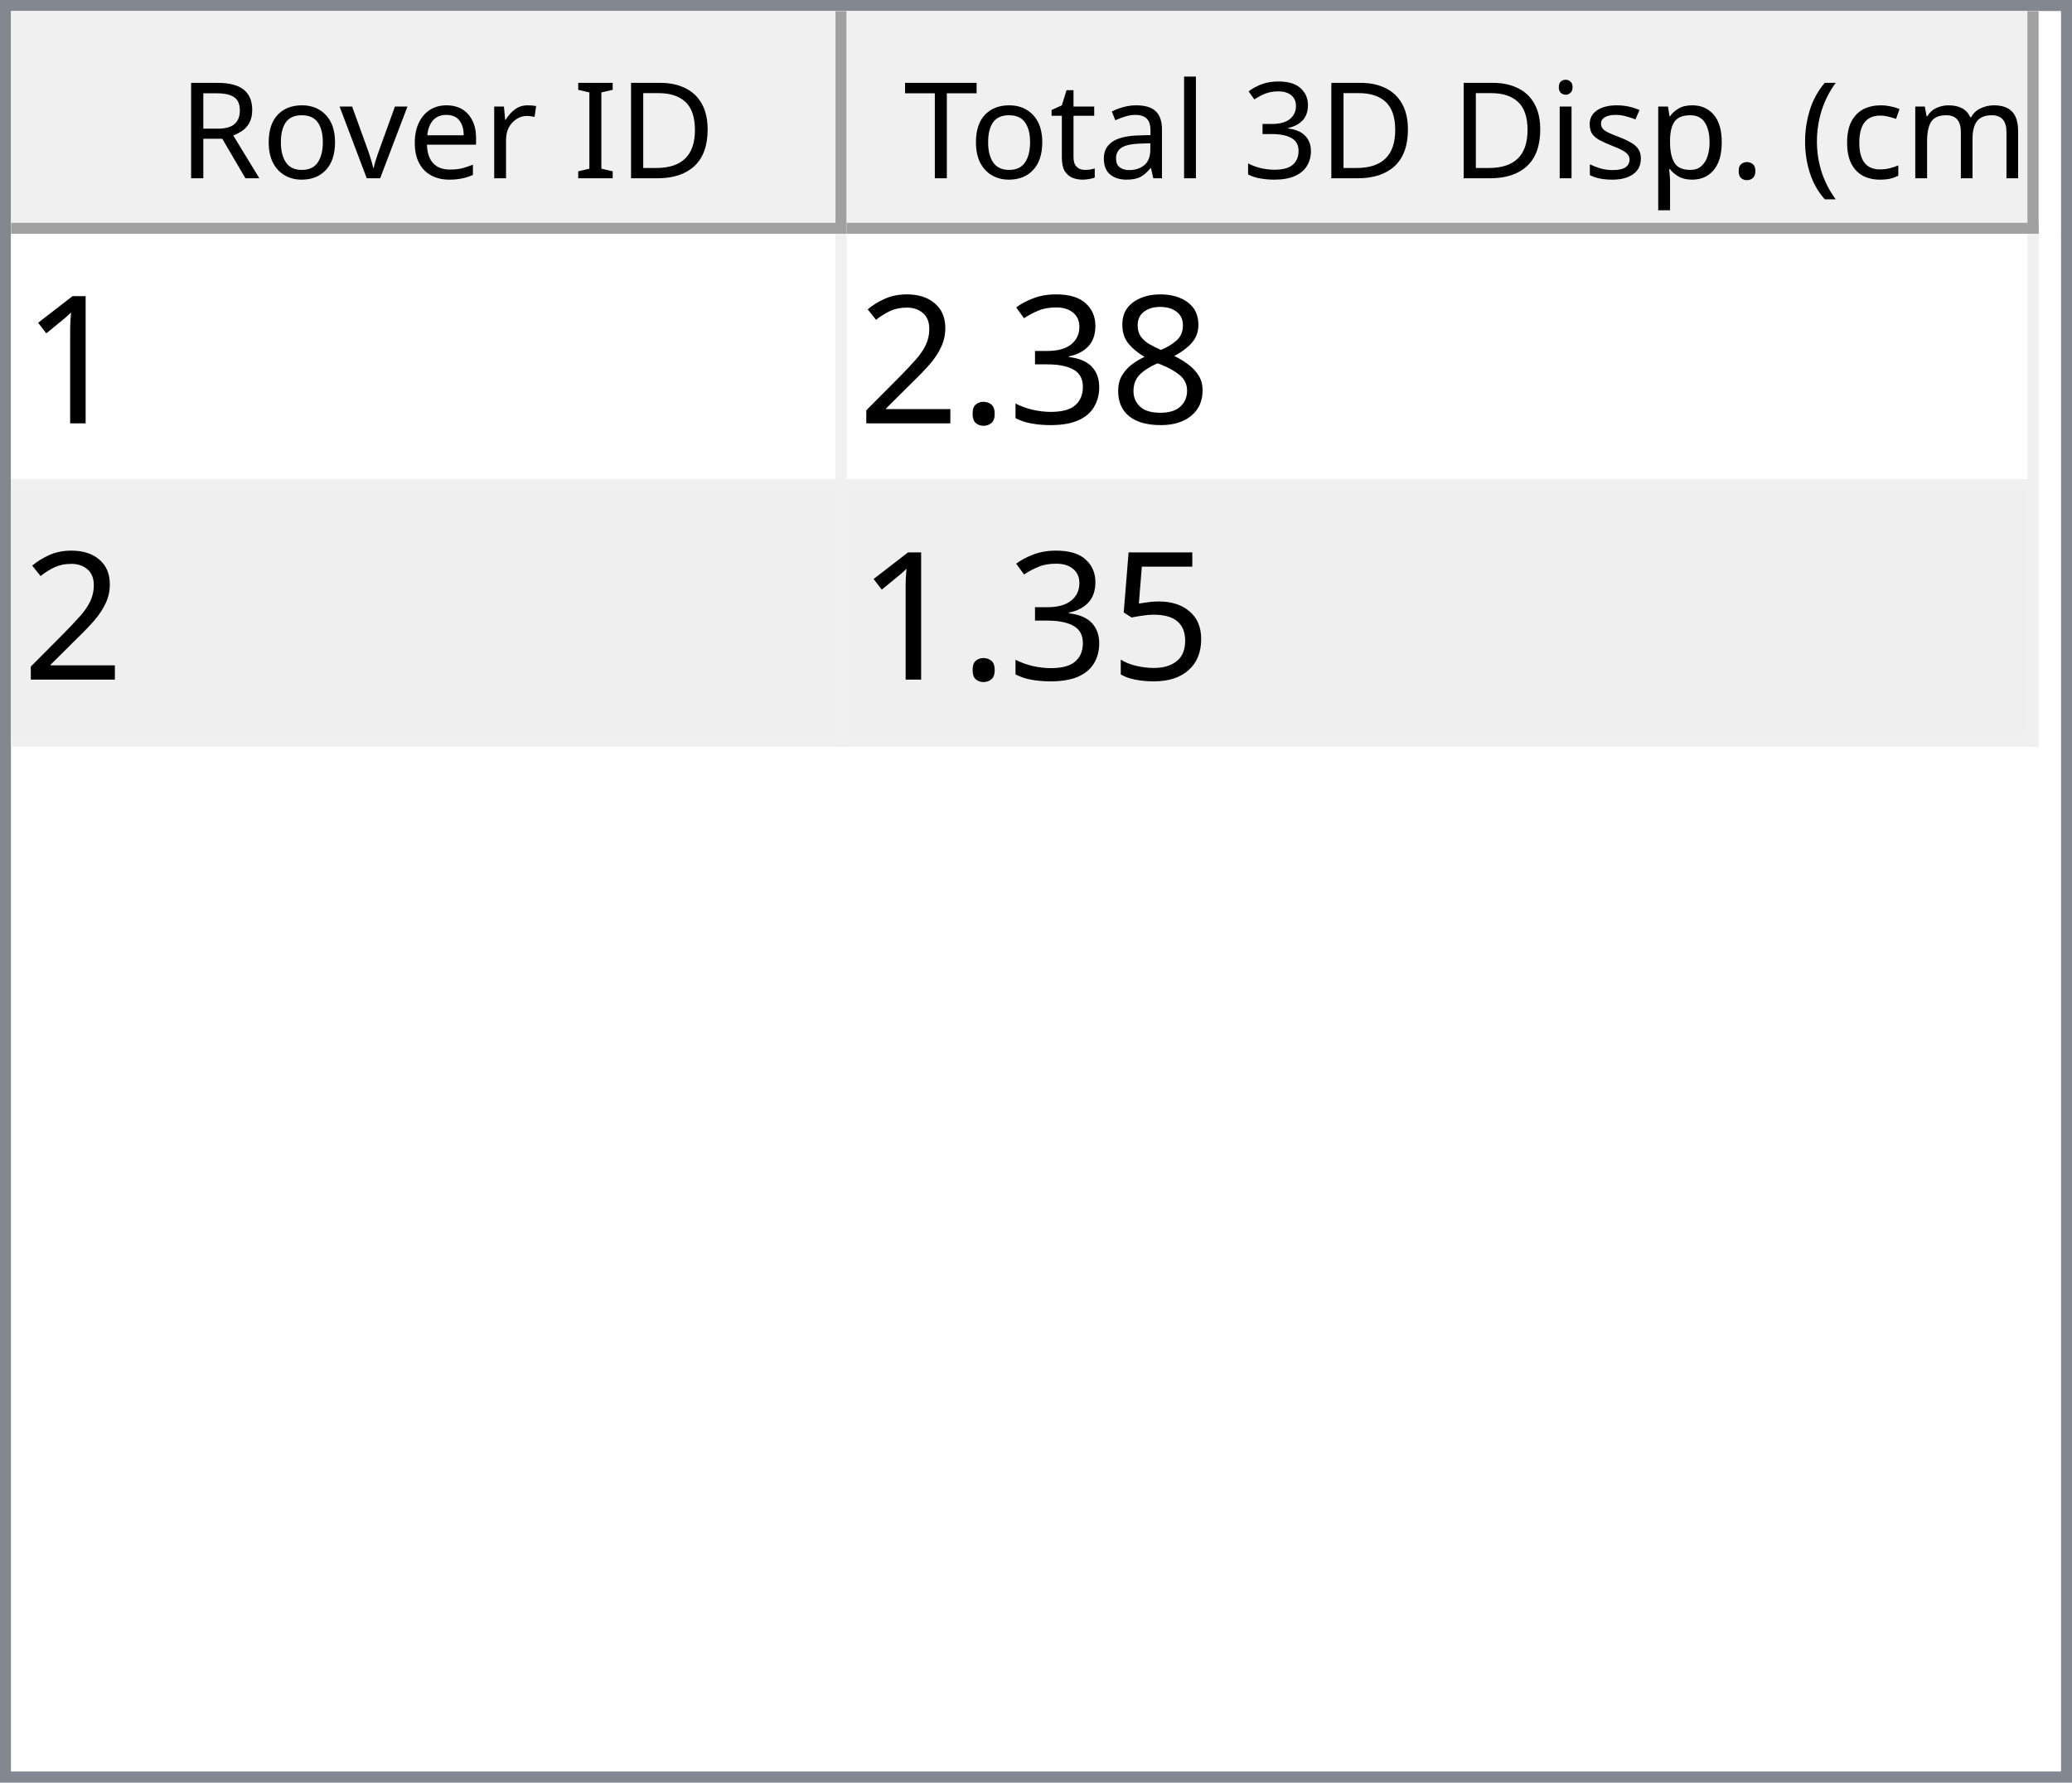
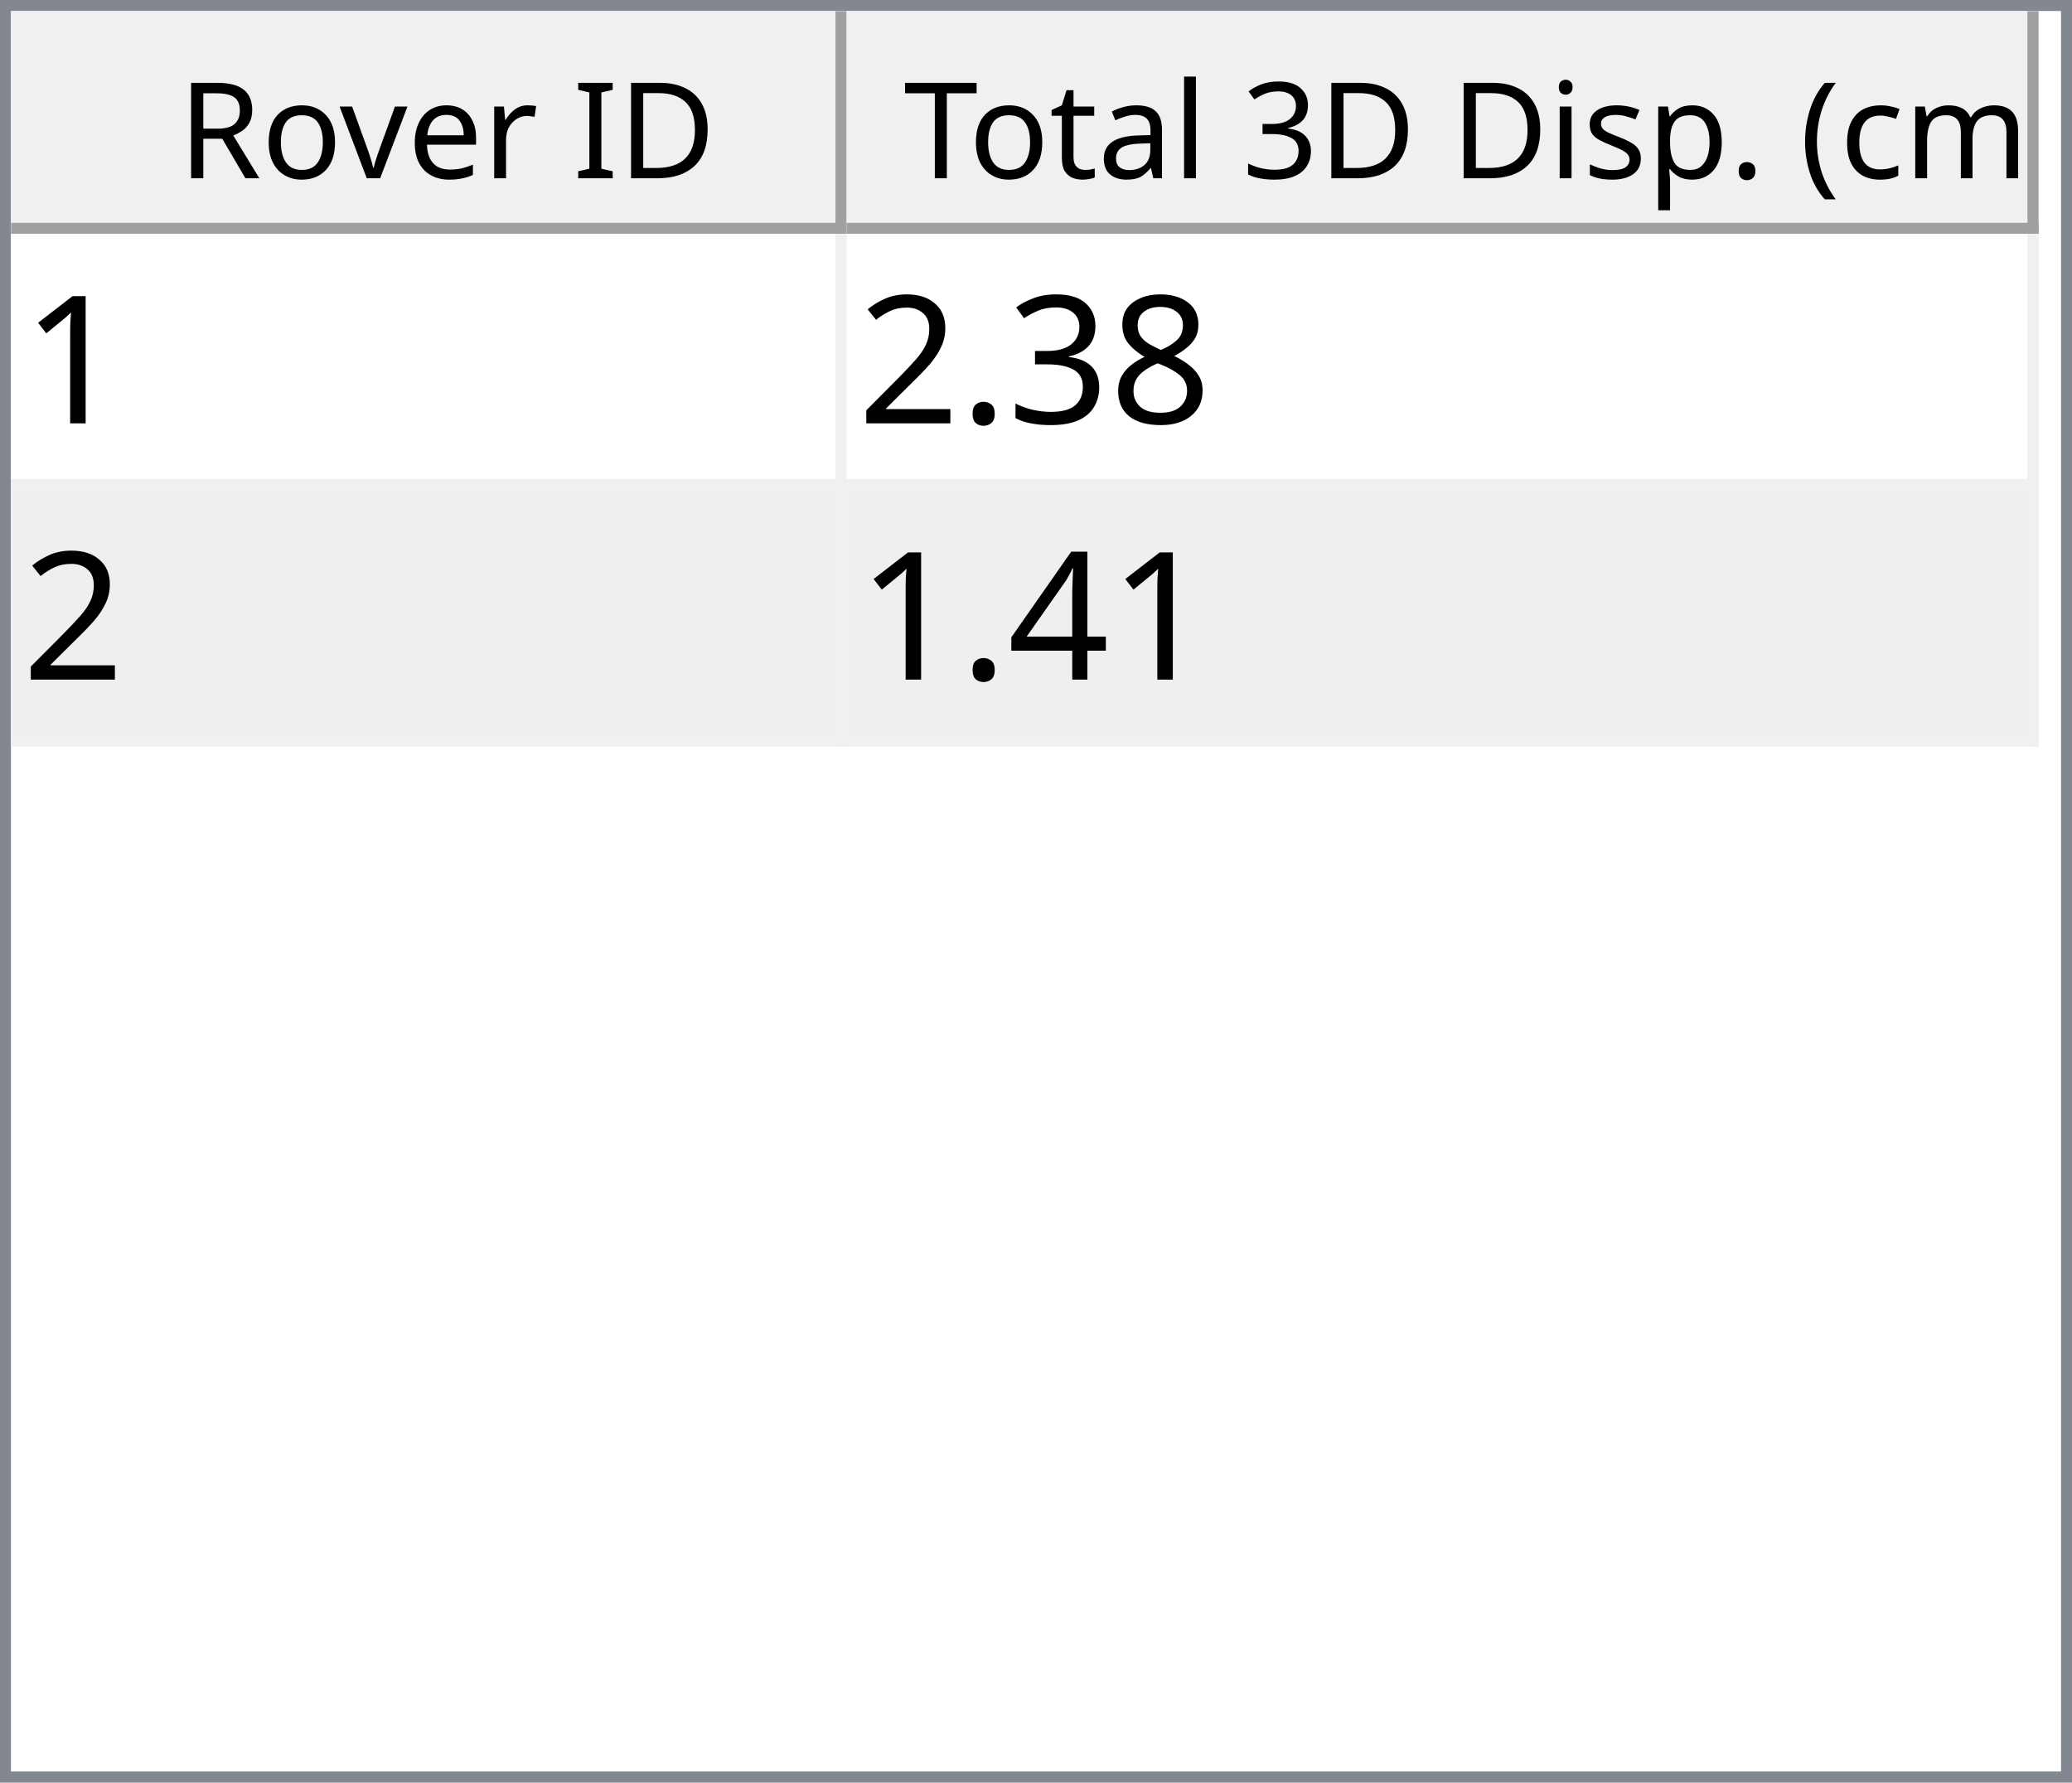
<svg xmlns="http://www.w3.org/2000/svg" style="fill-opacity:1; color-rendering:auto; color-interpolation:auto; text-rendering:auto; stroke:black; stroke-linecap:square; stroke-miterlimit:10; shape-rendering:auto; stroke-opacity:1; fill:black; stroke-dasharray:none; font-weight:normal; stroke-width:1; font-family:'Dialog'; font-style:normal; stroke-linejoin:miter; font-size:12px; stroke-dashoffset:0; image-rendering:auto;" width="186" height="160">
  <defs id="genericDefs" />
  <g>
    <defs id="defs1">
      <clipPath clipPathUnits="userSpaceOnUse" id="clipPath1">
        <path d="M0 0 L186 0 L186 160 L0 160 L0 0 Z" />
      </clipPath>
      <clipPath clipPathUnits="userSpaceOnUse" id="clipPath2">
        <path d="M0 0 L0 160 L186 160 L186 0 Z" />
      </clipPath>
      <clipPath clipPathUnits="userSpaceOnUse" id="clipPath3">
        <path d="M0 0 L0 20 L184 20 L184 0 Z" />
      </clipPath>
      <clipPath clipPathUnits="userSpaceOnUse" id="clipPath4">
        <path d="M0 0 L0 20 L75 20 L75 0 Z" />
      </clipPath>
      <clipPath clipPathUnits="userSpaceOnUse" id="clipPath5">
        <path d="M1 1 L1 19 L74 19 L74 1 Z" />
      </clipPath>
      <clipPath clipPathUnits="userSpaceOnUse" id="clipPath6">
        <path d="M0 0 L0 18 L73 18 L73 0 Z" />
      </clipPath>
      <clipPath clipPathUnits="userSpaceOnUse" id="clipPath7">
        <path d="M-0.5 -0.5 L-0.5 19.5 L74.5 19.5 L74.5 -0.5 Z" />
      </clipPath>
      <clipPath clipPathUnits="userSpaceOnUse" id="clipPath8">
        <path d="M0 0 L0 20 L107 20 L107 0 Z" />
      </clipPath>
      <clipPath clipPathUnits="userSpaceOnUse" id="clipPath9">
        <path d="M1 1 L1 19 L106 19 L106 1 Z" />
      </clipPath>
      <clipPath clipPathUnits="userSpaceOnUse" id="clipPath10">
        <path d="M0 0 L0 18 L105 18 L105 0 Z" />
      </clipPath>
      <clipPath clipPathUnits="userSpaceOnUse" id="clipPath11">
        <path d="M-0.5 -0.5 L-0.5 19.5 L106.5 19.5 L106.5 -0.5 Z" />
      </clipPath>
      <clipPath clipPathUnits="userSpaceOnUse" id="clipPath12">
        <path d="M0 0 L0 138 L184 138 L184 0 Z" />
      </clipPath>
      <clipPath clipPathUnits="userSpaceOnUse" id="clipPath13">
        <path d="M0 0 L0 46 L182 46 L182 0 Z" />
      </clipPath>
      <clipPath clipPathUnits="userSpaceOnUse" id="clipPath14">
        <path d="M-0.5 -0.5 L-0.5 45.5 L181.5 45.5 L181.5 -0.5 Z" />
      </clipPath>
      <clipPath clipPathUnits="userSpaceOnUse" id="clipPath15">
        <path d="M0 0 L0 22 L74 22 L74 0 Z" />
      </clipPath>
      <clipPath clipPathUnits="userSpaceOnUse" id="clipPath16">
        <path d="M0 0 L0 22 L106 22 L106 0 Z" />
      </clipPath>
      <font horiz-adv-x="64.551" id="font1">
        <font-face ascent="107.91" descent="25.098" units-per-em="100" style="font-style:normal; font-family:Segoe UI; font-weight:normal;" />
        <missing-glyph horiz-adv-x="64.551" d="M8.109 0 L8.109 68.266 L56.453 68.266 L56.453 0 L8.109 0 ZM15.328 7.234 L49.219 7.234 L49.219 61.031 L15.328 61.031 L15.328 7.234 Z" />
        <glyph unicode="D" horiz-adv-x="70.117" d="M9.188 0 L9.188 70.016 L28.516 70.016 Q65.531 70.016 65.531 35.891 Q65.531 19.672 55.25 9.836 Q44.969 0 27.734 0 L9.188 0 ZM17.391 62.594 L17.391 7.422 L27.828 7.422 Q41.609 7.422 49.273 14.797 Q56.938 22.172 56.938 35.688 Q56.938 62.594 28.328 62.594 L17.391 62.594 Z" />
        <glyph unicode="I" horiz-adv-x="26.611" d="M17.391 0 L9.188 0 L9.188 70.016 L17.391 70.016 L17.391 0 Z" />
        <glyph unicode=" " horiz-adv-x="27.393" d="" />
        <glyph unicode="r" horiz-adv-x="34.766" d="M34.188 41.891 Q32.078 43.5 28.125 43.5 Q23 43.5 19.555 38.672 Q16.109 33.844 16.109 25.484 L16.109 0 L8.109 0 L8.109 50 L16.109 50 L16.109 39.703 L16.312 39.703 Q18.016 44.969 21.531 47.922 Q25.047 50.875 29.391 50.875 Q32.516 50.875 34.188 50.203 L34.188 41.891 Z" />
        <glyph unicode="e" horiz-adv-x="52.295" d="M48.297 23 L12.984 23 Q13.188 14.656 17.484 10.109 Q21.781 5.562 29.297 5.562 Q37.75 5.562 44.828 11.141 L44.828 3.609 Q38.234 -1.172 27.391 -1.172 Q16.797 -1.172 10.742 5.641 Q4.688 12.453 4.688 24.812 Q4.688 36.469 11.305 43.82 Q17.922 51.172 27.734 51.172 Q37.547 51.172 42.922 44.828 Q48.297 38.484 48.297 27.203 L48.297 23 ZM40.094 29.781 Q40.047 36.719 36.75 40.578 Q33.453 44.438 27.594 44.438 Q21.922 44.438 17.969 40.383 Q14.016 36.328 13.094 29.781 L40.094 29.781 Z" />
        <glyph unicode="v" horiz-adv-x="47.9" d="M47.406 50 L27.484 0 L19.625 0 L0.688 50 L9.469 50 L22.172 13.672 Q23.578 9.672 23.922 6.688 L24.125 6.688 Q24.609 10.453 25.688 13.484 L38.969 50 L47.406 50 Z" />
        <glyph unicode="o" horiz-adv-x="58.594" d="M29 -1.172 Q17.922 -1.172 11.305 5.836 Q4.688 12.844 4.688 24.422 Q4.688 37.016 11.57 44.094 Q18.453 51.172 30.172 51.172 Q41.359 51.172 47.633 44.289 Q53.906 37.406 53.906 25.203 Q53.906 13.234 47.141 6.031 Q40.375 -1.172 29 -1.172 ZM29.594 44.438 Q21.875 44.438 17.383 39.188 Q12.891 33.938 12.891 24.703 Q12.891 15.828 17.43 10.695 Q21.969 5.562 29.594 5.562 Q37.359 5.562 41.531 10.594 Q45.703 15.625 45.703 24.906 Q45.703 34.281 41.531 39.359 Q37.359 44.438 29.594 44.438 Z" />
        <glyph unicode="R" horiz-adv-x="59.814" d="M59.375 0 L49.609 0 L37.891 19.625 Q36.281 22.359 34.766 24.289 Q33.25 26.219 31.664 27.438 Q30.078 28.656 28.25 29.219 Q26.422 29.781 24.125 29.781 L17.391 29.781 L17.391 0 L9.188 0 L9.188 70.016 L30.078 70.016 Q34.672 70.016 38.555 68.867 Q42.438 67.719 45.289 65.375 Q48.141 63.031 49.758 59.547 Q51.375 56.062 51.375 51.375 Q51.375 47.703 50.273 44.656 Q49.172 41.609 47.148 39.211 Q45.125 36.812 42.266 35.133 Q39.406 33.453 35.844 32.516 L35.844 32.328 Q37.594 31.547 38.891 30.547 Q40.188 29.547 41.359 28.18 Q42.531 26.812 43.68 25.078 Q44.828 23.344 46.234 21.047 L59.375 0 ZM17.391 62.594 L17.391 37.203 L28.516 37.203 Q31.594 37.203 34.203 38.133 Q36.812 39.062 38.719 40.797 Q40.625 42.531 41.703 45.047 Q42.781 47.562 42.781 50.688 Q42.781 56.297 39.141 59.445 Q35.5 62.594 28.609 62.594 L17.391 62.594 Z" />
        <glyph unicode=")" horiz-adv-x="30.176" d="M8.297 -15.922 L1.172 -15.922 Q16.406 2.344 16.406 26.812 Q16.406 51.469 1.078 70.016 L8.297 70.016 Q23.531 52.156 23.531 26.703 Q23.531 1.375 8.297 -15.922 Z" />
        <glyph unicode="m" horiz-adv-x="86.133" d="M79.109 0 L71.094 0 L71.094 28.719 Q71.094 37.016 68.531 40.727 Q65.969 44.438 59.906 44.438 Q54.781 44.438 51.195 39.75 Q47.609 35.062 47.609 28.516 L47.609 0 L39.594 0 L39.594 29.688 Q39.594 44.438 28.219 44.438 Q22.953 44.438 19.531 40.016 Q16.109 35.594 16.109 28.516 L16.109 0 L8.109 0 L8.109 50 L16.109 50 L16.109 42.094 L16.312 42.094 Q21.625 51.172 31.844 51.172 Q36.969 51.172 40.773 48.312 Q44.578 45.453 46 40.828 Q51.562 51.172 62.594 51.172 Q79.109 51.172 79.109 30.812 L79.109 0 Z" />
        <glyph unicode="c" horiz-adv-x="46.191" d="M42.188 2.297 Q36.422 -1.172 28.516 -1.172 Q17.828 -1.172 11.258 5.789 Q4.688 12.75 4.688 23.828 Q4.688 36.188 11.766 43.68 Q18.844 51.172 30.672 51.172 Q37.25 51.172 42.281 48.734 L42.281 40.531 Q36.719 44.438 30.375 44.438 Q22.703 44.438 17.797 38.945 Q12.891 33.453 12.891 24.516 Q12.891 15.719 17.508 10.641 Q22.125 5.562 29.891 5.562 Q36.422 5.562 42.188 9.906 L42.188 2.297 Z" />
        <glyph unicode="(" horiz-adv-x="30.176" d="M29.109 -15.922 L21.969 -15.922 Q6.844 1.375 6.844 26.703 Q6.844 52.156 21.969 70.016 L29.203 70.016 Q13.875 51.469 13.875 26.812 Q13.875 2.344 29.109 -15.922 Z" />
        <glyph unicode="." horiz-adv-x="21.68" d="M10.891 -1.078 Q8.641 -1.078 7.055 0.539 Q5.469 2.156 5.469 4.391 Q5.469 6.641 7.055 8.273 Q8.641 9.906 10.891 9.906 Q13.188 9.906 14.797 8.273 Q16.406 6.641 16.406 4.391 Q16.406 2.156 14.797 0.539 Q13.188 -1.078 10.891 -1.078 Z" />
        <glyph unicode="p" horiz-adv-x="58.789" d="M16.312 7.234 L16.109 7.234 L16.109 -23 L8.109 -23 L8.109 50 L16.109 50 L16.109 41.219 L16.312 41.219 Q22.219 51.172 33.594 51.172 Q43.266 51.172 48.688 44.461 Q54.109 37.75 54.109 26.469 Q54.109 13.922 48 6.375 Q41.891 -1.172 31.297 -1.172 Q21.578 -1.172 16.312 7.234 ZM16.109 27.391 L16.109 20.406 Q16.109 14.203 20.141 9.883 Q24.172 5.562 30.375 5.562 Q37.641 5.562 41.773 11.133 Q45.906 16.703 45.906 26.609 Q45.906 34.969 42.047 39.703 Q38.188 44.438 31.594 44.438 Q24.609 44.438 20.359 39.578 Q16.109 34.719 16.109 27.391 Z" />
        <glyph unicode="s" horiz-adv-x="42.432" d="M5.078 1.812 L5.078 10.406 Q11.625 5.562 19.484 5.562 Q30.031 5.562 30.031 12.594 Q30.031 14.594 29.125 15.992 Q28.219 17.391 26.68 18.461 Q25.141 19.531 23.07 20.383 Q21 21.234 18.609 22.172 Q15.281 23.484 12.766 24.828 Q10.25 26.172 8.57 27.859 Q6.891 29.547 6.031 31.695 Q5.172 33.844 5.172 36.719 Q5.172 40.234 6.789 42.945 Q8.406 45.656 11.086 47.484 Q13.766 49.312 17.211 50.242 Q20.656 51.172 24.312 51.172 Q30.812 51.172 35.938 48.922 L35.938 40.828 Q30.422 44.438 23.25 44.438 Q21 44.438 19.195 43.922 Q17.391 43.406 16.094 42.477 Q14.797 41.547 14.086 40.258 Q13.375 38.969 13.375 37.406 Q13.375 35.453 14.086 34.133 Q14.797 32.812 16.164 31.789 Q17.531 30.766 19.484 29.938 Q21.438 29.109 23.922 28.125 Q27.25 26.859 29.883 25.516 Q32.516 24.172 34.375 22.484 Q36.234 20.797 37.234 18.602 Q38.234 16.406 38.234 13.375 Q38.234 9.672 36.602 6.938 Q34.969 4.203 32.234 2.398 Q29.5 0.594 25.93 -0.289 Q22.359 -1.172 18.453 -1.172 Q10.75 -1.172 5.078 1.812 Z" />
        <glyph unicode="i" horiz-adv-x="24.219" d="M12.203 62.703 Q10.062 62.703 8.547 64.164 Q7.031 65.625 7.031 67.875 Q7.031 70.125 8.547 71.609 Q10.062 73.094 12.203 73.094 Q14.406 73.094 15.945 71.609 Q17.484 70.125 17.484 67.875 Q17.484 65.719 15.945 64.211 Q14.406 62.703 12.203 62.703 ZM16.109 0 L8.109 0 L8.109 50 L16.109 50 L16.109 0 Z" />
        <glyph unicode="3" horiz-adv-x="53.906" d="M46.531 19.828 Q46.531 15.094 44.75 11.211 Q42.969 7.328 39.719 4.57 Q36.469 1.812 31.93 0.297 Q27.391 -1.219 21.922 -1.219 Q11.922 -1.219 6 2.594 L6 11.188 Q13.094 5.609 22.219 5.609 Q25.875 5.609 28.828 6.539 Q31.781 7.469 33.906 9.227 Q36.031 10.984 37.18 13.477 Q38.328 15.969 38.328 19.094 Q38.328 32.812 18.797 32.812 L12.984 32.812 L12.984 39.594 L18.5 39.594 Q35.797 39.594 35.797 52.484 Q35.797 64.406 22.609 64.406 Q15.188 64.406 8.688 59.422 L8.688 67.188 Q15.375 71.188 24.609 71.188 Q29 71.188 32.57 69.969 Q36.141 68.75 38.68 66.555 Q41.219 64.359 42.609 61.281 Q44 58.203 44 54.5 Q44 40.672 30.031 36.719 L30.031 36.531 Q33.594 36.141 36.625 34.797 Q39.656 33.453 41.852 31.305 Q44.047 29.156 45.289 26.25 Q46.531 23.344 46.531 19.828 Z" />
        <glyph unicode="l" horiz-adv-x="24.219" d="M16.109 0 L8.109 0 L8.109 74.031 L16.109 74.031 L16.109 0 Z" />
        <glyph unicode="a" horiz-adv-x="50.879" d="M43.891 0 L35.891 0 L35.891 7.812 L35.688 7.812 Q30.469 -1.172 20.312 -1.172 Q12.844 -1.172 8.617 2.781 Q4.391 6.734 4.391 13.281 Q4.391 27.297 20.906 29.594 L35.891 31.688 Q35.891 44.438 25.594 44.438 Q16.547 44.438 9.281 38.281 L9.281 46.484 Q16.656 51.172 26.266 51.172 Q43.891 51.172 43.891 32.516 L43.891 0 ZM35.891 25.297 L23.828 23.641 Q18.266 22.859 15.43 20.875 Q12.594 18.891 12.594 13.875 Q12.594 10.203 15.211 7.883 Q17.828 5.562 22.172 5.562 Q28.125 5.562 32.008 9.742 Q35.891 13.922 35.891 20.312 L35.891 25.297 Z" />
        <glyph unicode="t" horiz-adv-x="33.887" d="M31.297 0.484 Q28.469 -1.078 23.828 -1.078 Q10.688 -1.078 10.688 13.578 L10.688 43.172 L2.094 43.172 L2.094 50 L10.688 50 L10.688 62.203 L18.703 64.797 L18.703 50 L31.297 50 L31.297 43.172 L18.703 43.172 L18.703 14.984 Q18.703 9.969 20.414 7.82 Q22.125 5.672 26.078 5.672 Q29.109 5.672 31.297 7.328 L31.297 0.484 Z" />
        <glyph unicode="T" horiz-adv-x="52.393" d="M50.594 62.594 L30.375 62.594 L30.375 0 L22.172 0 L22.172 62.594 L2 62.594 L2 70.016 L50.594 70.016 L50.594 62.594 Z" />
      </font>
      <font horiz-adv-x="75.0" id="font2">
        <font-face ascent="100.537" descent="21.973" units-per-em="100" style="font-style:normal; font-family:sans-serif; font-weight:normal;" />
        <missing-glyph horiz-adv-x="75.0" d="M12.5 0 L12.5 62.5 L62.5 62.5 L62.5 0 L12.5 0 ZM14.062 1.562 L60.938 1.562 L60.938 60.938 L14.062 60.938 L14.062 1.562 Z" />
        <glyph unicode="1" horiz-adv-x="55.615" d="M37.25 0 L28.469 0 L28.469 56 Q25.297 52.984 20.141 49.953 Q14.984 46.922 10.891 45.406 L10.891 53.906 Q18.266 57.375 23.781 62.305 Q29.297 67.234 31.594 71.875 L37.25 71.875 L37.25 0 Z" />
        <glyph unicode="8" horiz-adv-x="55.615" d="M17.672 38.812 Q12.203 40.828 9.57 44.539 Q6.938 48.25 6.938 53.422 Q6.938 61.234 12.555 66.555 Q18.172 71.875 27.484 71.875 Q36.859 71.875 42.578 66.43 Q48.297 60.984 48.297 53.172 Q48.297 48.188 45.68 44.508 Q43.062 40.828 37.75 38.812 Q44.344 36.672 47.781 31.883 Q51.219 27.094 51.219 20.453 Q51.219 11.281 44.727 5.031 Q38.234 -1.219 27.641 -1.219 Q17.047 -1.219 10.547 5.055 Q4.047 11.328 4.047 20.703 Q4.047 27.688 7.594 32.398 Q11.141 37.109 17.672 38.812 ZM15.922 53.719 Q15.922 48.641 19.195 45.414 Q22.469 42.188 27.688 42.188 Q32.766 42.188 36.016 45.383 Q39.266 48.578 39.266 53.219 Q39.266 58.062 35.914 61.359 Q32.562 64.656 27.594 64.656 Q22.562 64.656 19.242 61.43 Q15.922 58.203 15.922 53.719 ZM13.094 20.656 Q13.094 16.891 14.875 13.375 Q16.656 9.859 20.172 7.93 Q23.688 6 27.734 6 Q34.031 6 38.133 10.055 Q42.234 14.109 42.234 20.359 Q42.234 26.703 38.016 30.859 Q33.797 35.016 27.438 35.016 Q21.234 35.016 17.164 30.914 Q13.094 26.812 13.094 20.656 Z" />
        <glyph unicode="3" horiz-adv-x="55.615" d="M4.203 18.891 L12.984 20.062 Q14.5 12.594 18.141 9.297 Q21.781 6 27 6 Q33.203 6 37.477 10.297 Q41.75 14.594 41.75 20.953 Q41.75 27 37.797 30.93 Q33.844 34.859 27.734 34.859 Q25.25 34.859 21.531 33.891 L22.516 41.609 Q23.391 41.5 23.922 41.5 Q29.547 41.5 34.039 44.43 Q38.531 47.359 38.531 53.469 Q38.531 58.297 35.258 61.477 Q31.984 64.656 26.812 64.656 Q21.688 64.656 18.266 61.43 Q14.844 58.203 13.875 51.766 L5.078 53.328 Q6.688 62.156 12.398 67.016 Q18.109 71.875 26.609 71.875 Q32.469 71.875 37.398 69.359 Q42.328 66.844 44.945 62.5 Q47.562 58.156 47.562 53.266 Q47.562 48.641 45.07 44.828 Q42.578 41.016 37.703 38.766 Q44.047 37.312 47.562 32.695 Q51.078 28.078 51.078 21.141 Q51.078 11.766 44.242 5.25 Q37.406 -1.266 26.953 -1.266 Q17.531 -1.266 11.305 4.352 Q5.078 9.969 4.203 18.891 Z" />
        <glyph unicode="." horiz-adv-x="27.783" d="M9.078 0 L9.078 10.016 L19.094 10.016 L19.094 0 L9.078 0 Z" />
        <glyph unicode="2" horiz-adv-x="55.615" d="M50.344 8.453 L50.344 0 L3.031 0 Q2.938 3.172 4.047 6.109 Q5.859 10.938 9.836 15.625 Q13.812 20.312 21.344 26.469 Q33.016 36.031 37.117 41.625 Q41.219 47.219 41.219 52.203 Q41.219 57.422 37.477 61.008 Q33.734 64.594 27.734 64.594 Q21.391 64.594 17.578 60.789 Q13.766 56.984 13.719 50.25 L4.688 51.172 Q5.609 61.281 11.664 66.578 Q17.719 71.875 27.938 71.875 Q38.234 71.875 44.242 66.164 Q50.25 60.453 50.25 52 Q50.25 47.703 48.492 43.555 Q46.734 39.406 42.656 34.812 Q38.578 30.219 29.109 22.219 Q21.188 15.578 18.945 13.211 Q16.703 10.844 15.234 8.453 L50.344 8.453 Z" />
-         <glyph unicode="5" horiz-adv-x="55.615" d="M4.156 18.75 L13.375 19.531 Q14.406 12.797 18.141 9.398 Q21.875 6 27.156 6 Q33.5 6 37.891 10.789 Q42.281 15.578 42.281 23.484 Q42.281 31 38.062 35.352 Q33.844 39.703 27 39.703 Q22.75 39.703 19.336 37.773 Q15.922 35.844 13.969 32.766 L5.719 33.844 L12.641 70.609 L48.25 70.609 L48.25 62.203 L19.672 62.203 L15.828 42.969 Q22.266 47.469 29.344 47.469 Q38.719 47.469 45.164 40.969 Q51.609 34.469 51.609 24.266 Q51.609 14.547 45.953 7.469 Q39.062 -1.219 27.156 -1.219 Q17.391 -1.219 11.211 4.25 Q5.031 9.719 4.156 18.75 Z" />
+         <glyph unicode="4" horiz-adv-x="55.615" d="M32.328 0 L32.328 17.141 L1.266 17.141 L1.266 25.203 L33.938 71.578 L41.109 71.578 L41.109 25.203 L50.781 25.203 L50.781 17.141 L41.109 17.141 L41.109 0 L32.328 0 ZM32.328 25.203 L32.328 57.469 L9.906 25.203 L32.328 25.203 Z" />
      </font>
    </defs>
    <g style="fill:white; stroke:white;">
      <rect x="0" y="0" width="186" style="clip-path:url(#clipPath1); stroke:none;" height="160" />
    </g>
    <g style="fill:white; text-rendering:optimizeSpeed; color-rendering:optimizeSpeed; image-rendering:optimizeSpeed; shape-rendering:crispEdges; stroke:white; color-interpolation:sRGB;">
      <rect x="0" width="186" height="160" y="0" style="stroke:none;" />
      <path style="stroke:none;" d="M0 160 L186 160 L186 0 L0 0 Z" />
    </g>
    <g style="fill:rgb(240,240,240); font-family:'Segoe UI'; stroke:rgb(240,240,240);">
      <rect x="0" y="0" width="186" style="clip-path:url(#clipPath2); stroke:none;" height="160" />
    </g>
    <g style="fill:rgb(130,135,144); font-family:'Segoe UI'; stroke:rgb(130,135,144);">
      <path d="M0 0 L186 0 L186 160 L0 160 L0 0 ZM1 1 L185 1 L185 159 L1 159 L1 1 Z" style="fill-rule:evenodd; clip-path:url(#clipPath2); stroke:none;" />
    </g>
    <g style="fill:white; font-family:'Segoe UI'; stroke:white;" transform="translate(1,1)">
      <rect x="0" y="0" width="184" style="clip-path:url(#clipPath3); stroke:none;" height="20" />
    </g>
    <g style="fill:rgb(240,240,240); font-family:'Segoe UI'; stroke:rgb(240,240,240);" transform="translate(1,1)">
      <rect x="0" y="0" width="75" style="clip-path:url(#clipPath4); stroke:none;" height="20" />
    </g>
    <g style="font-family:'Segoe UI';" transform="translate(2,2)">
      <text x="14" xml:space="preserve" y="14" style="clip-path:url(#clipPath6); stroke:none;">Rover ID</text>
    </g>
    <g style="fill:rgb(160,160,160); font-family:'Segoe UI'; stroke:rgb(160,160,160); stroke-linejoin:bevel;" transform="translate(1.5,1.5)">
      <line x1="74" x2="74" y1="0" style="fill:none; clip-path:url(#clipPath7);" y2="19" />
    </g>
    <g style="fill:rgb(160,160,160); font-family:'Segoe UI'; stroke:rgb(160,160,160); stroke-linejoin:bevel;" transform="matrix(1,0,0,1,1,1) translate(0.5,0.5)">
      <line x1="0" x2="74" y1="19" style="fill:none; clip-path:url(#clipPath7);" y2="19" />
    </g>
    <g style="fill:rgb(240,240,240); font-family:'Segoe UI'; stroke:rgb(240,240,240);" transform="translate(76,1)">
      <rect x="0" y="0" width="107" style="clip-path:url(#clipPath8); stroke:none;" height="20" />
    </g>
    <g style="font-family:'Segoe UI';" transform="translate(77,2)">
      <text x="1" xml:space="preserve" y="14" style="clip-path:url(#clipPath10); stroke:none;"> Total 3D Disp. (cm)</text>
    </g>
    <g style="fill:rgb(160,160,160); font-family:'Segoe UI'; stroke:rgb(160,160,160); stroke-linejoin:bevel;" transform="translate(76.5,1.5)">
      <line x1="106" x2="106" y1="0" style="fill:none; clip-path:url(#clipPath11);" y2="19" />
    </g>
    <g style="fill:rgb(160,160,160); font-family:'Segoe UI'; stroke:rgb(160,160,160); stroke-linejoin:bevel;" transform="matrix(1,0,0,1,76,1) translate(0.5,0.5)">
      <line x1="0" x2="106" y1="19" style="fill:none; clip-path:url(#clipPath11);" y2="19" />
    </g>
    <g style="fill:white; font-family:'Segoe UI'; stroke:white;" transform="translate(1,21)">
      <rect x="0" y="0" width="184" style="clip-path:url(#clipPath12); stroke:none;" height="138" />
    </g>
    <g style="fill:rgb(240,240,240); font-size:16px; font-family:sans-serif; stroke:rgb(240,240,240);" transform="translate(1,21)">
      <rect x="0" y="0" width="182" style="clip-path:url(#clipPath13); stroke:none;" height="46" />
      <line transform="translate(0.5,0.5)" x1="0" x2="181" y1="22" style="clip-path:url(#clipPath14); fill:none; stroke-linejoin:bevel;" y2="22" />
    </g>
    <g transform="matrix(1,0,0,1,1,21) translate(0.5,0.5)" style="fill:rgb(240,240,240); font-size:16px; font-family:sans-serif; stroke:rgb(240,240,240); stroke-linejoin:bevel;">
      <line x1="0" x2="181" y1="45" style="fill:none; clip-path:url(#clipPath14);" y2="45" />
    </g>
    <g transform="matrix(1,0,0,1,1,21) translate(0.5,0.5)" style="fill:rgb(240,240,240); font-size:16px; font-family:sans-serif; stroke:rgb(240,240,240); stroke-linejoin:bevel;">
      <line x1="74" x2="74" y1="0" style="fill:none; clip-path:url(#clipPath14);" y2="45" />
    </g>
    <g transform="matrix(1,0,0,1,1,21) translate(0.5,0.5)" style="fill:rgb(240,240,240); font-size:16px; font-family:sans-serif; stroke:rgb(240,240,240); stroke-linejoin:bevel;">
      <line x1="181" x2="181" y1="0" style="fill:none; clip-path:url(#clipPath14);" y2="45" />
    </g>
    <g style="fill:white; font-size:16px; font-family:sans-serif; stroke:white;" transform="matrix(1,0,0,1,1,21)">
      <rect x="0" y="0" width="74" style="clip-path:url(#clipPath15); stroke:none;" height="22" />
      <text x="1" y="17" style="fill:black; clip-path:url(#clipPath15); stroke:none;" xml:space="preserve">1</text>
    </g>
    <g style="fill:white; font-size:16px; font-family:sans-serif; stroke:white;" transform="matrix(1,0,0,1,1,21) translate(75,0)">
      <rect x="0" y="0" width="106" style="clip-path:url(#clipPath16); stroke:none;" height="22" />
      <text x="1" y="17" style="fill:black; clip-path:url(#clipPath16); stroke:none;" xml:space="preserve">2.38</text>
    </g>
    <g style="fill:rgb(239,239,239); font-size:16px; font-family:sans-serif; stroke:rgb(239,239,239);" transform="matrix(1,0,0,1,1,21) translate(0,23)">
      <rect x="0" y="0" width="74" style="clip-path:url(#clipPath15); stroke:none;" height="22" />
      <text x="1" y="17" style="fill:black; clip-path:url(#clipPath15); stroke:none;" xml:space="preserve">2</text>
    </g>
    <g style="fill:rgb(239,239,239); font-size:16px; font-family:sans-serif; stroke:rgb(239,239,239);" transform="matrix(1,0,0,1,1,21) translate(75,23)">
      <rect x="0" y="0" width="106" style="clip-path:url(#clipPath16); stroke:none;" height="22" />
-       <text x="1" y="17" style="fill:black; clip-path:url(#clipPath16); stroke:none;" xml:space="preserve">1.35</text>
+       <text x="1" y="17" style="fill:black; clip-path:url(#clipPath16); stroke:none;" xml:space="preserve">1.41</text>
    </g>
  </g>
</svg>
